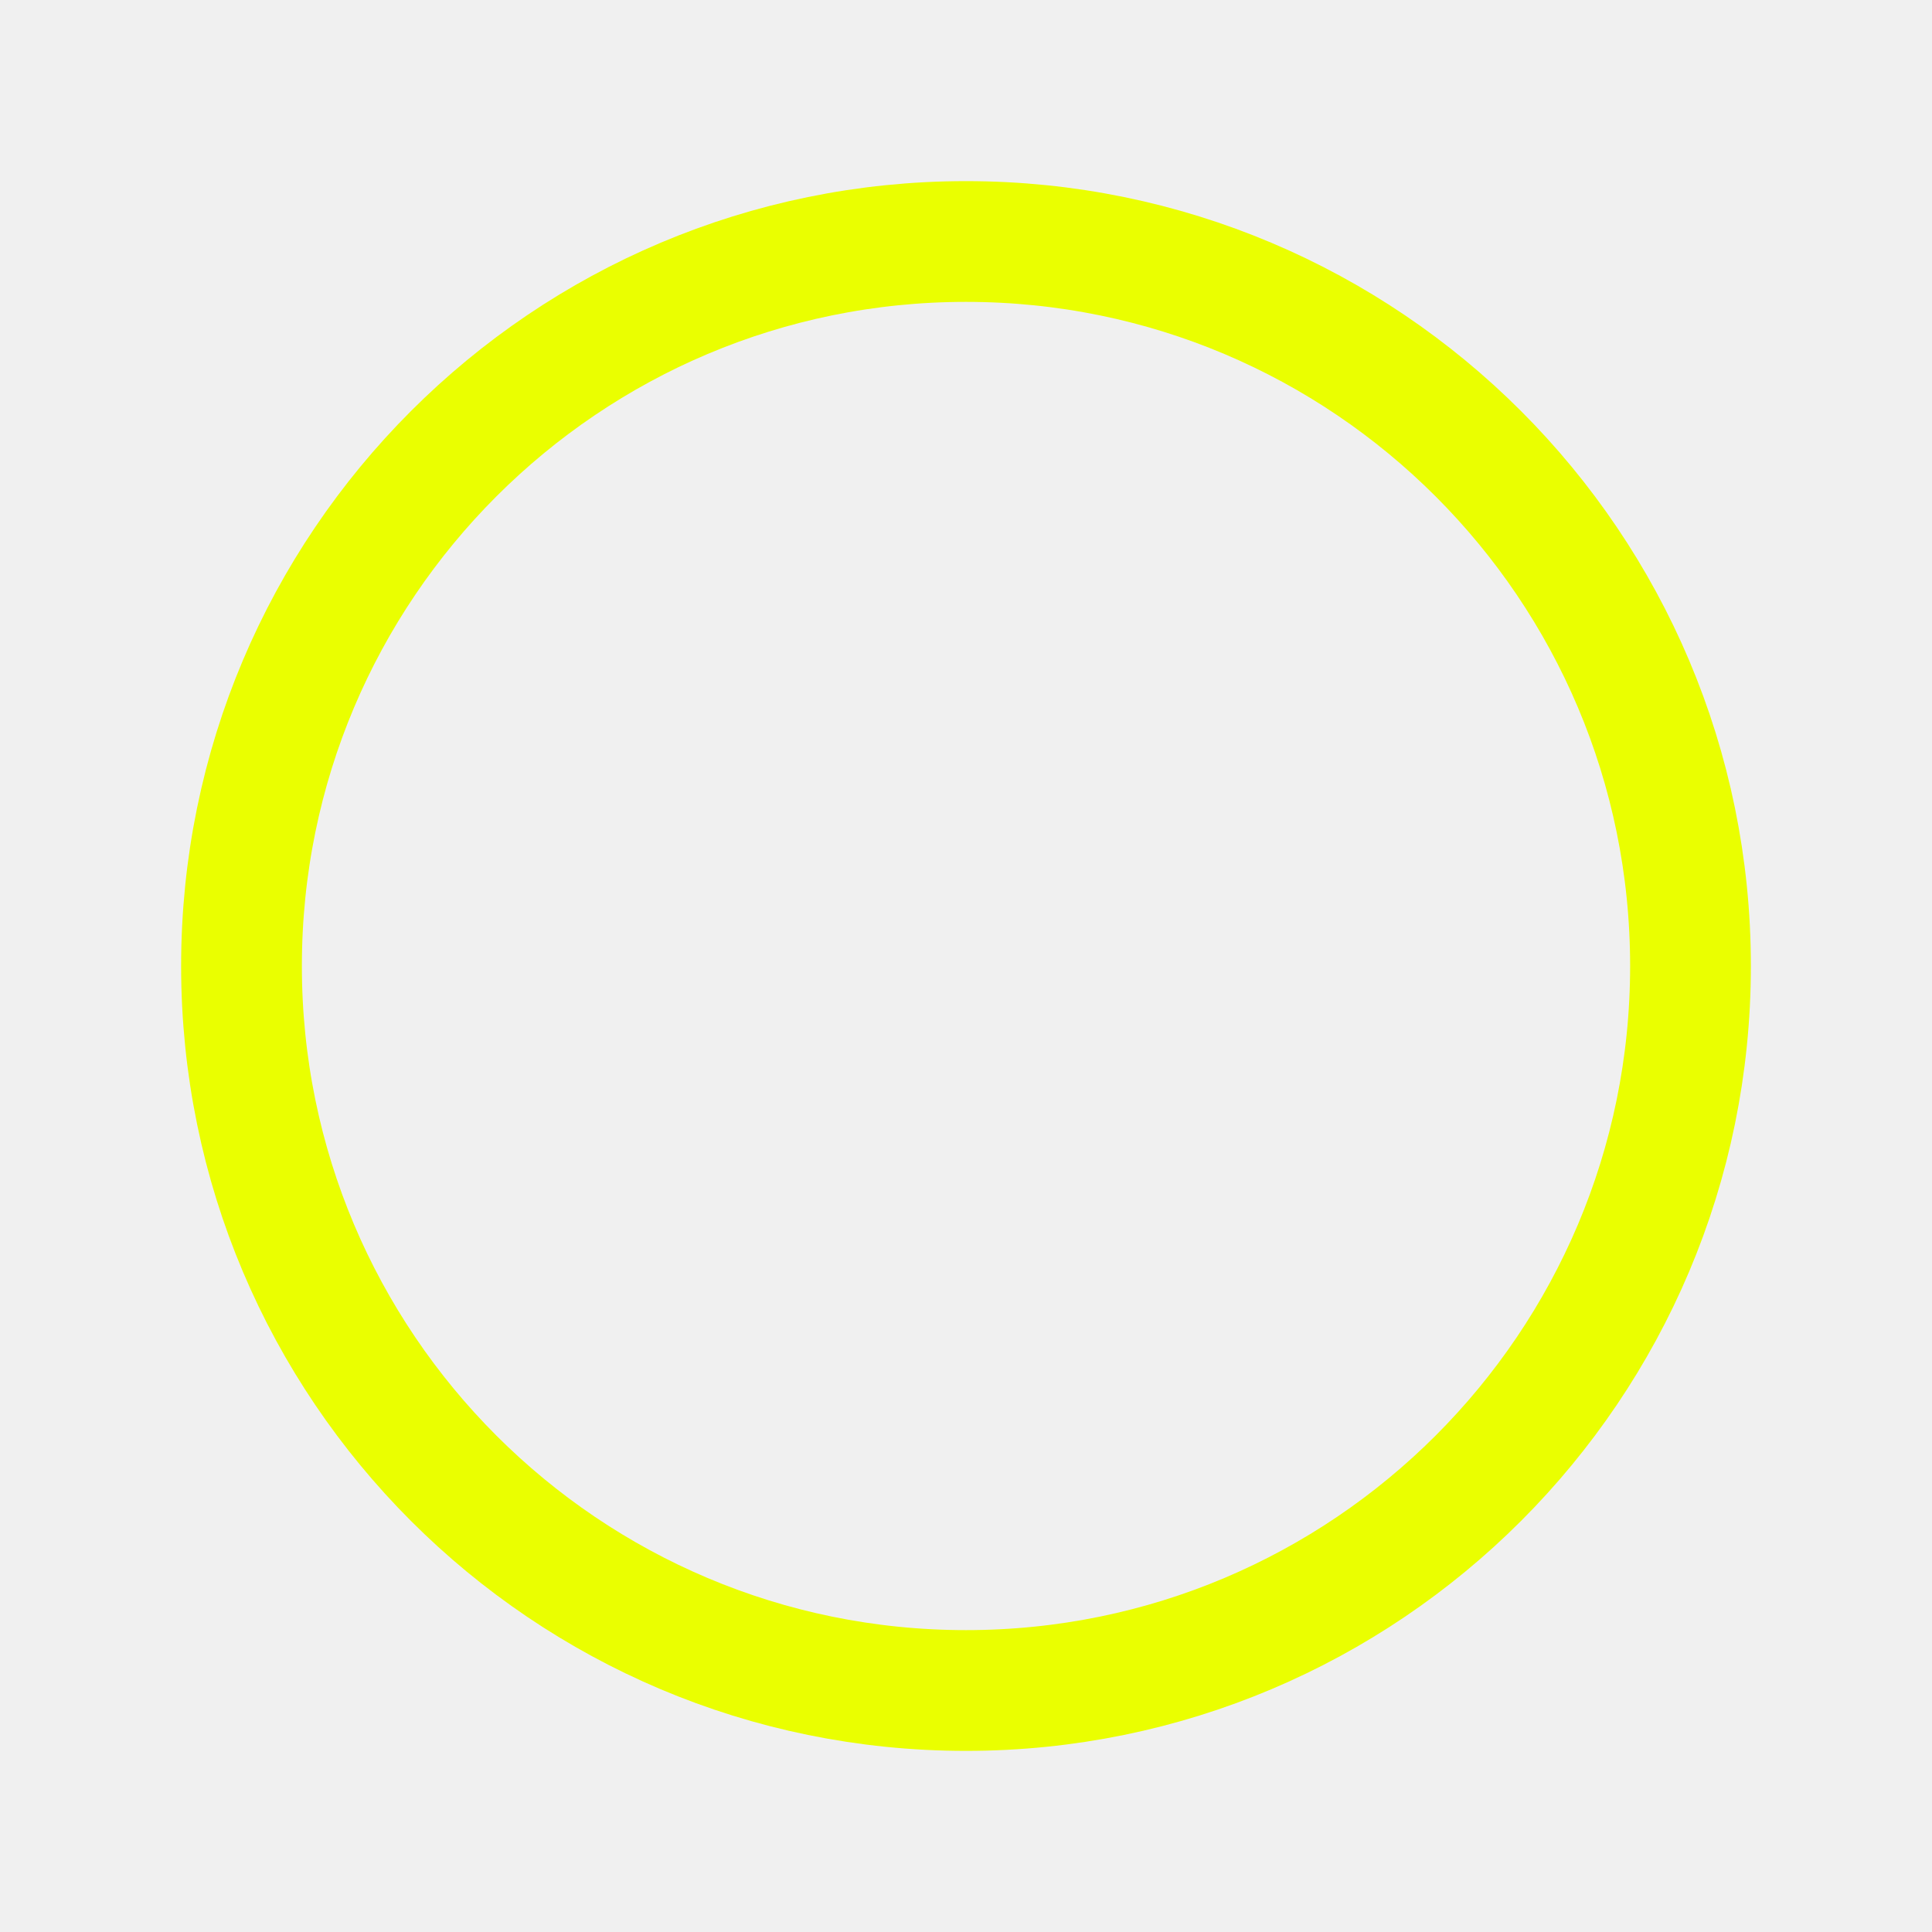
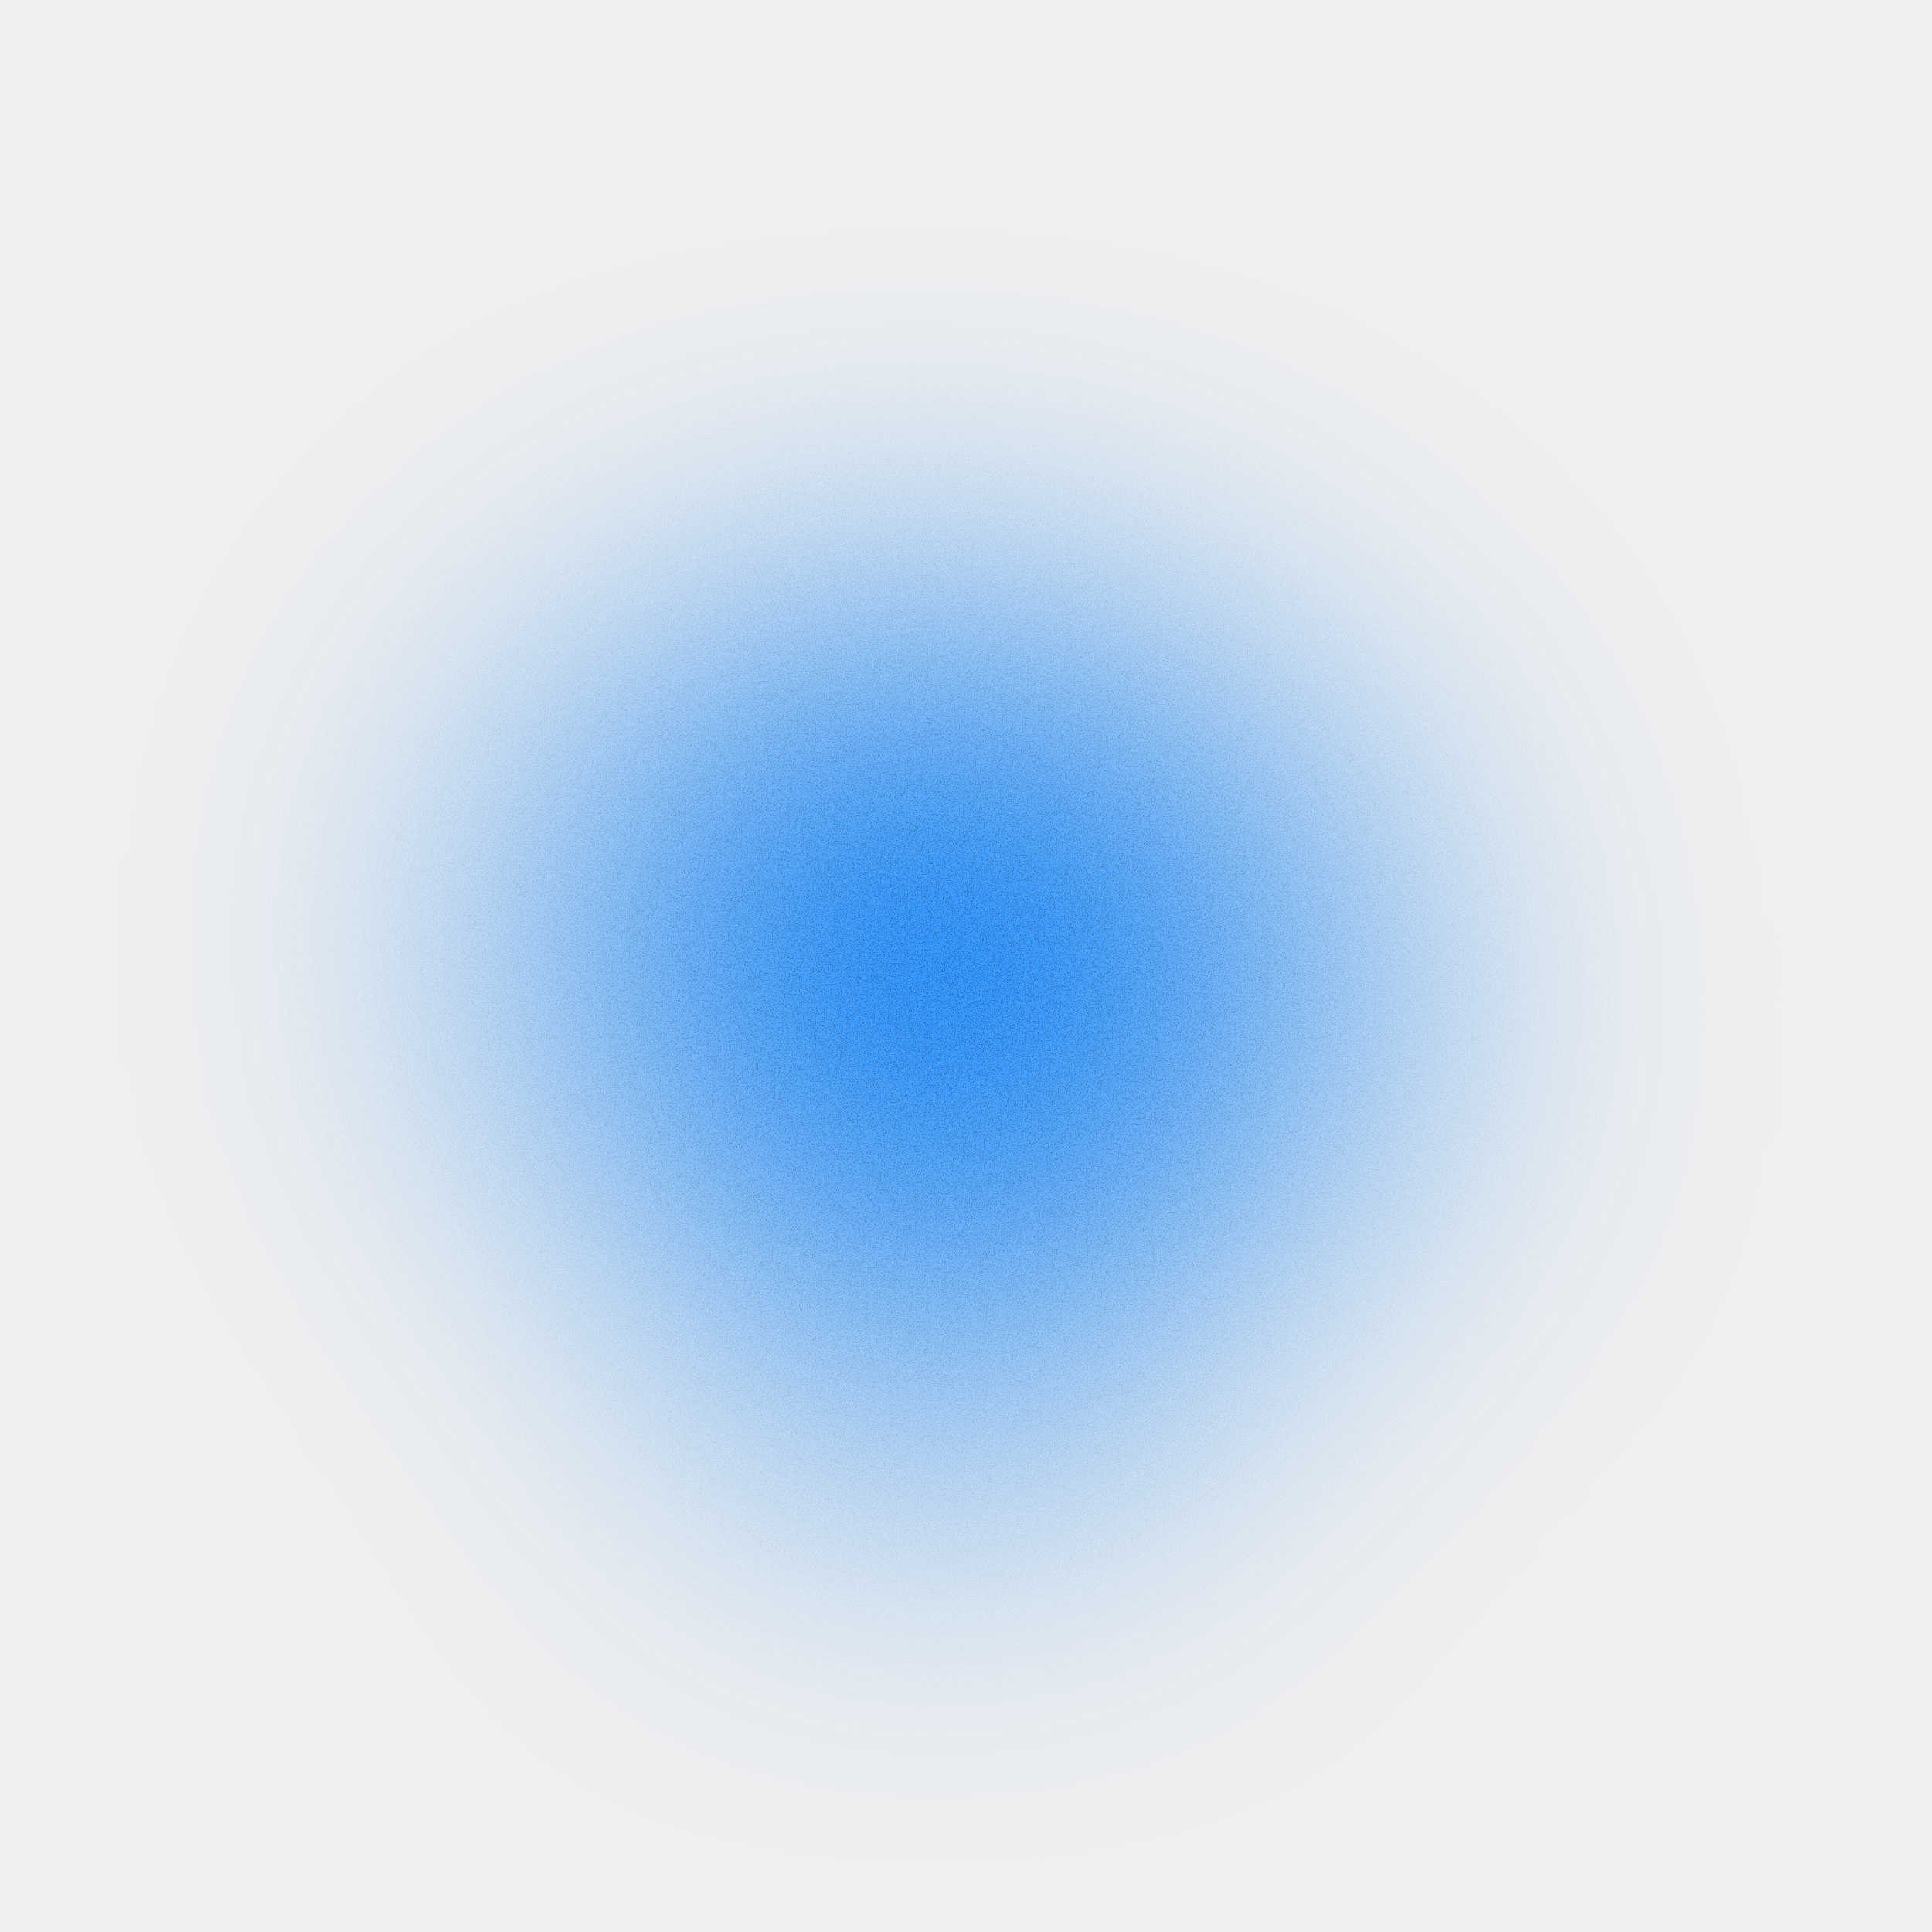
- <svg xmlns="http://www.w3.org/2000/svg" viewBox="0 0 32 32" fill="none">
-   <circle cx="16" cy="16" r="12" stroke="#eaff00" stroke-width="2" />
+ <svg xmlns="http://www.w3.org/2000/svg" width="24" height="24" viewBox="0 0 24 24" fill="none">
+   <g clip-path="url(#clip0_5_6)">
+     <g filter="url(#filter0_n_5_6)">
+       <path d="M60.786 -24.491C60.463 -24.395 60.14 -24.299 59.818 -24.203C59.928 -23.226 58.819 -21.852 57.876 -20.845C54.316 -17.244 49.655 -14.477 44.859 -13.411C41.513 -12.499 39.514 -14.875 36.454 -17.456C33.415 -20.041 29.153 -21.296 25.246 -21.288L25.698 -17.816C29.913 -18.892 34.096 -20.2 37.957 -22.787C39.86 -24.113 41.747 -25.827 42.742 -28.398C43.725 -30.986 43.374 -33.912 41.698 -36.309L39.364 -33.288C39.452 -33.251 39.588 -33.193 39.681 -33.153C45.195 -30.762 50.822 -28.619 56.276 -26.238C57.573 -25.638 59.178 -24.92 59.818 -24.203C60.14 -24.299 60.463 -24.395 60.786 -24.491C59.878 -26.41 58.562 -27.01 57.32 -28.023C52.265 -31.618 46.838 -34.352 41.231 -36.785C41.135 -36.826 40.999 -36.884 40.9 -36.926L34.019 -39.829L38.566 -33.905C40.292 -31.461 38.967 -28.036 35.756 -25.936C32.652 -23.76 28.758 -22.365 24.794 -21.229L25.246 -17.757C28.687 -17.837 31.86 -17.052 34.573 -14.998C35.968 -14.011 37.261 -12.684 39.132 -11.623C41.003 -10.505 43.527 -10.398 45.446 -10.976C50.851 -12.554 55.406 -15.78 58.924 -19.933C59.813 -21.198 61.085 -22.375 60.786 -24.491ZM59.818 -24.203L60.786 -24.491L59.818 -24.203Z" fill="#007EFF" />
+       <g filter="url(#filter2_f_5_6)">
+         <path d="M10.913 9.79C11.354 10.513 11.795 11.236 12.236 11.959C11.711 12.308 11.617 12.252 11.528 12.343C11.449 12.408 11.418 12.476 11.39 12.548C11.248 13.018 11.168 13.703 10.561 13.512C10.407 13.375 10.196 13.073 10.087 12.624C9.972 12.18 10.01 11.691 10.037 11.443C10.112 10.935 9.926 11.083 9.606 11.461C8.882 12.255 8.471 14.247 8.653 15.337L16.807 12.126C16.536 11.366 16.277 10.513 14.933 9.36C14.262 8.817 13.037 8.101 11.353 8.109C10.527 8.112 9.696 8.314 9.004 8.638C8.658 8.798 8.346 8.983 8.051 9.196C7.901 9.304 7.759 9.417 7.617 9.542C7.54 9.61 7.472 9.673 7.39 9.754C7.355 9.787 7.305 9.839 7.26 9.885C7.24 9.907 7.214 9.934 7.18 9.972C7.147 10.008 7.127 10.029 7.036 10.136L15.719 14.289C15.719 14.29 15.726 14.258 15.729 14.242C15.84 13.711 15.2 12.974 13.811 12.159C13.636 12.061 13.451 11.961 13.245 11.879C13.141 11.839 13.033 11.804 12.906 11.79C12.753 11.786 12.706 11.774 12.236 11.959C11.795 11.236 11.354 10.513 10.913 9.79C10.639 9.89 10.499 9.98 10.381 10.028C10.258 10.092 10.178 10.111 10.087 10.149C9.92 10.204 9.775 10.245 9.637 10.282C9.365 10.35 9.121 10.408 8.892 10.465C7.087 10.91 6.164 11.472 6.001 12.239C5.994 12.269 5.988 12.3 5.979 12.346L14.662 16.499C14.573 16.604 14.559 16.617 14.531 16.649C14.502 16.681 14.482 16.702 14.466 16.719C14.431 16.756 14.392 16.795 14.367 16.82C14.305 16.88 14.257 16.924 14.203 16.972C14.103 17.059 14.006 17.136 13.904 17.21C13.703 17.354 13.489 17.48 13.246 17.592C12.764 17.816 12.16 17.962 11.566 17.96C10.344 17.956 9.566 17.44 9.263 17.166C8.936 16.865 8.896 16.697 8.906 16.609C8.922 16.521 9.01 16.507 9.123 16.53L17.276 13.319C17.242 13.506 17.201 13.808 17.072 14.151C16.951 14.489 16.714 14.818 16.576 14.842C16.43 14.856 16.472 14.668 16.684 13.779C16.779 13.341 16.852 12.649 16.718 12.004C16.59 11.354 16.309 10.857 16.059 10.543C14.895 9.367 13.89 9.299 12.718 9.317C12.537 9.326 12.348 9.341 12.107 9.373C11.858 9.436 11.585 9.358 10.913 9.79ZM12.236 11.959L10.913 9.79L12.236 11.959Z" fill="#007EFF" />
+       </g>
+     </g>
+   </g>
+   <defs>
+     <filter id="filter0_n_5_6" x="-19.347" y="-44.939" width="132.367" height="74.449" filterUnits="userSpaceOnUse" color-interpolation-filters="sRGB">
+       <feFlood flood-opacity="0" result="BackgroundImageFix" />
+       <feBlend mode="normal" in="SourceGraphic" in2="BackgroundImageFix" result="shape" />
+       <feTurbulence type="fractalNoise" baseFrequency="65.333 65.333" stitchTiles="stitch" numOctaves="3" result="noise" seed="3458" />
+       <feColorMatrix in="noise" type="luminanceToAlpha" result="alphaNoise" />
+       <feComponentTransfer in="alphaNoise" result="coloredNoise1">
+         <feFuncA type="discrete" tableValues="0 0 0 0 0 0 1 1 1 1 1 1 1 1 1 1 1 1 1 1 1 1 1 1 1 1 1 1 1 1 1 1 1 1 1 1 1 1 1 1 1 1 1 1 0 0 0 0 0 0 0 0 0 0 0 0 0 0 0 0 0 0 0 0 0 0 0 0 0 0 0 0 0 0 0 0 0 0 0 0 0 0 0 0 0 0 0 0 0 0 0 0 0 0 0 0 0 0 0 0 " />
+       </feComponentTransfer>
+       <feComposite operator="in" in2="shape" in="coloredNoise1" result="noise1Clipped" />
+       <feFlood flood-color="rgba(0, 0, 0, 0.25)" result="color1Flood" />
+       <feComposite operator="in" in2="noise1Clipped" in="color1Flood" result="color1" />
+       <feMerge result="effect1_noise_5_6">
+         <feMergeNode in="shape" />
+         <feMergeNode in="color1" />
+       </feMerge>
+     </filter>
+     <filter id="filter2_f_5_6" x="0.172" y="2.302" width="22.911" height="21.465" filterUnits="userSpaceOnUse" color-interpolation-filters="sRGB">
+       <feFlood flood-opacity="0" result="BackgroundImageFix" />
+       <feBlend mode="normal" in="SourceGraphic" in2="BackgroundImageFix" result="shape" />
+       <feGaussianBlur stdDeviation="2.904" result="effect1_foregroundBlur_5_6" />
+     </filter>
+     <clipPath id="clip0_5_6">
+       <rect width="24" height="24" rx="12" fill="white" />
+     </clipPath>
+   </defs>
</svg>
